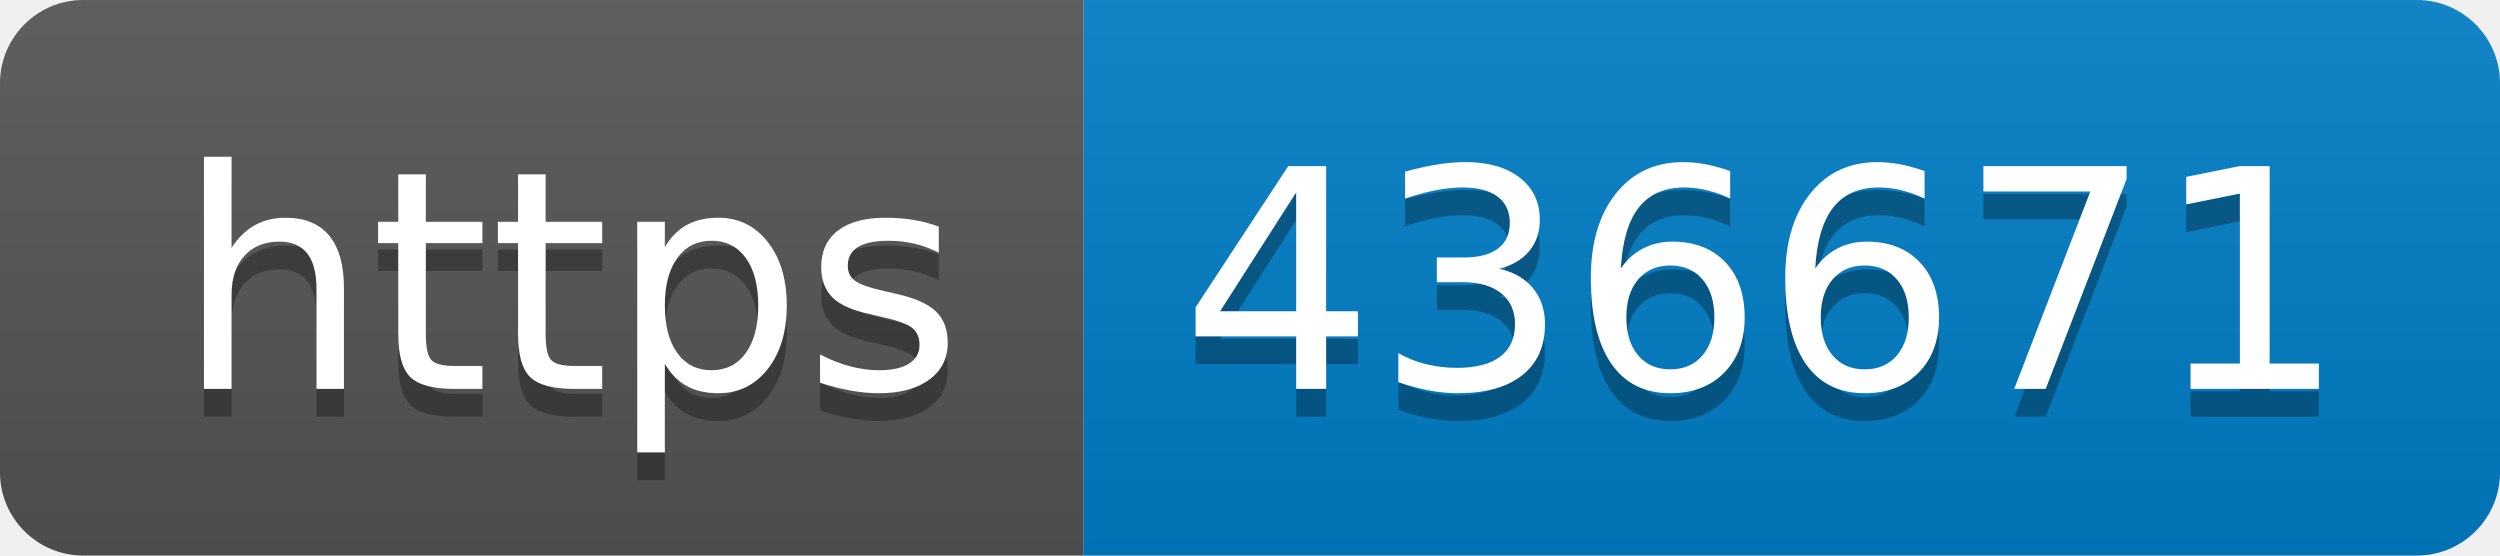
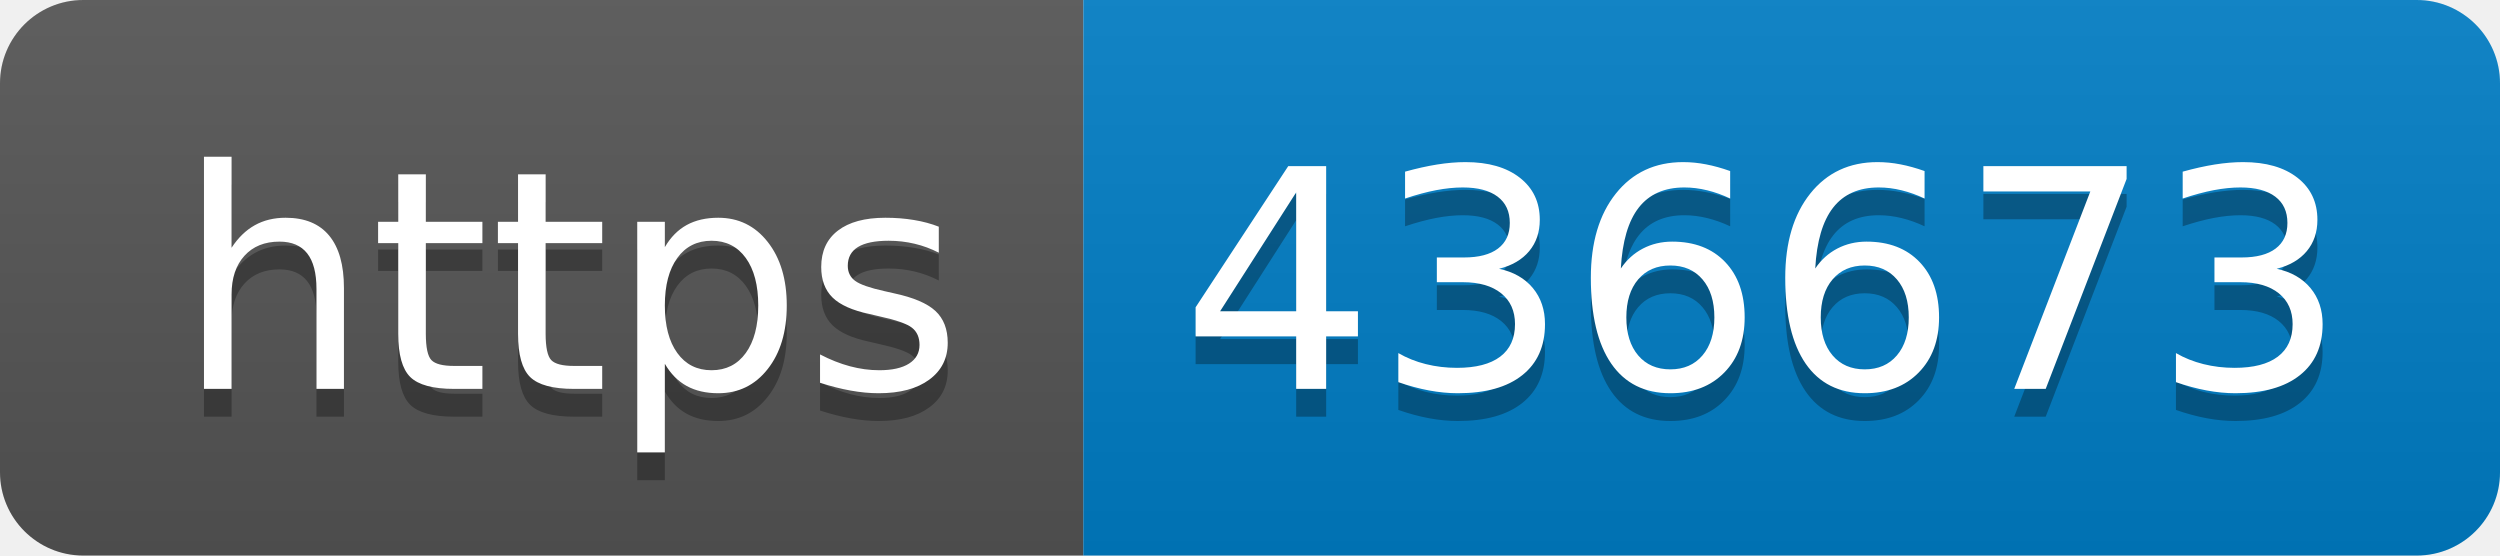
- <svg xmlns="http://www.w3.org/2000/svg" width="90" height="20" role="img" aria-label="https: 436671">
+ <svg xmlns="http://www.w3.org/2000/svg" width="90" height="20" role="img" aria-label="https: 436673">
  <linearGradient id="s" x2="0" y2="100%">
    <stop offset="0" stop-color="#bbb" stop-opacity=".1" />
    <stop offset="1" stop-opacity=".1" />
  </linearGradient>
  <clipPath id="r">
    <rect width="90" height="20" rx="3" fill="#fff" />
  </clipPath>
  <g clip-path="url(#r)">
    <rect width="39" height="20" fill="#555" />
    <rect x="39" width="51" height="20" fill="#007ec6" />
    <rect width="90" height="20" fill="url(#s)" />
  </g>
  <g fill="#fff" text-anchor="middle" font-family="Verdana,Geneva,DejaVu Sans,sans-serif" text-rendering="geometricPrecision" font-size="110">
    <text aria-hidden="true" x="205" y="150" fill="#010101" fill-opacity=".3" transform="scale(.1)" textLength="290">https</text>
    <text x="205" y="140" transform="scale(.1)" fill="#fff" textLength="290">https</text>
-     <text aria-hidden="true" x="635" y="150" fill="#010101" fill-opacity=".3" transform="scale(.1)" textLength="410">436671</text>
-     <text x="635" y="140" transform="scale(.1)" fill="#fff" textLength="410">436671</text>
+     <text aria-hidden="true" x="635" y="150" fill="#010101" fill-opacity=".3" transform="scale(.1)" textLength="410">436673</text>
+     <text x="635" y="140" transform="scale(.1)" fill="#fff" textLength="410">436673</text>
  </g>
</svg>
